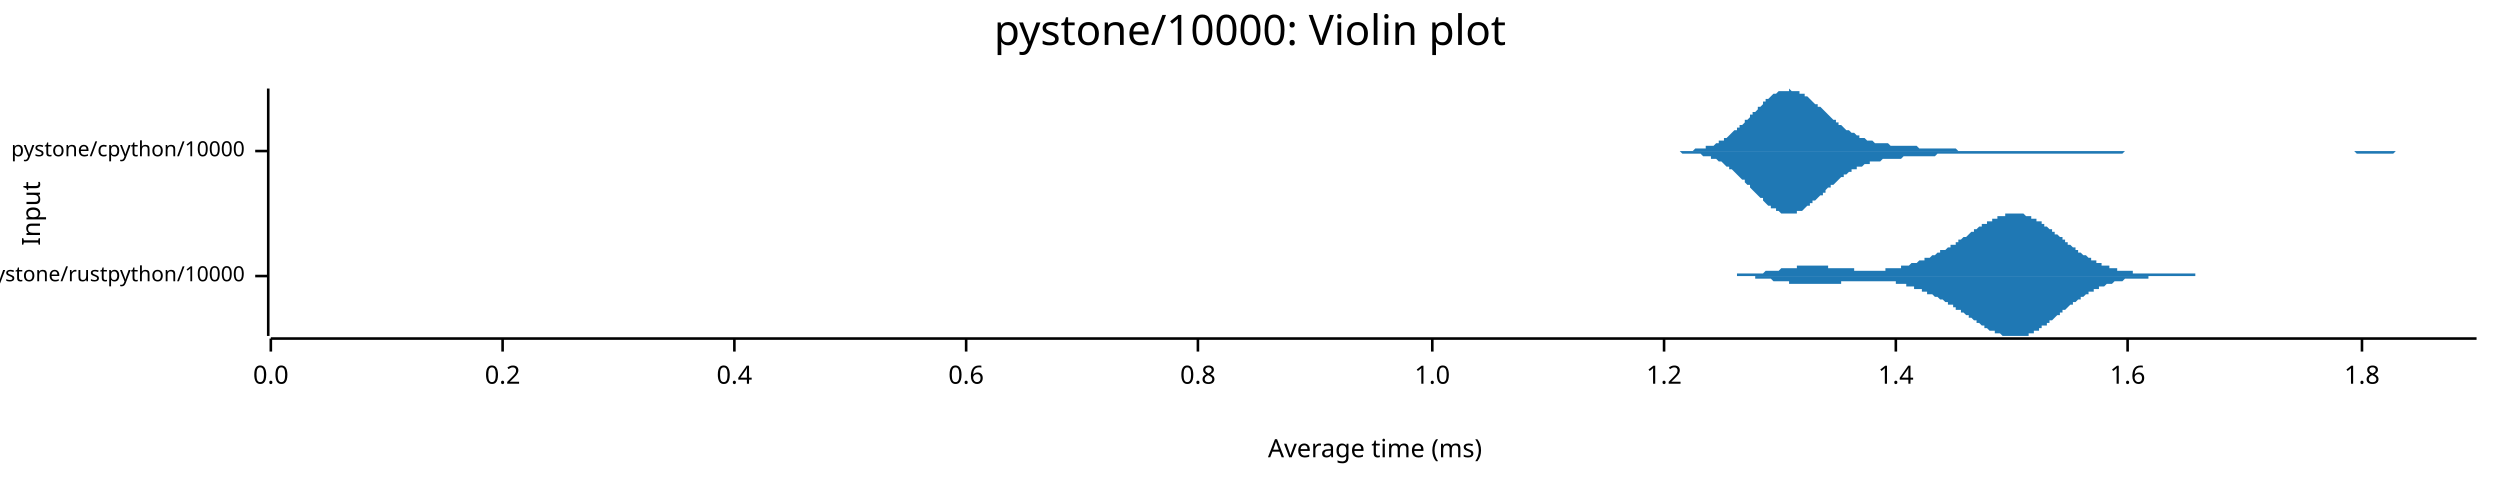
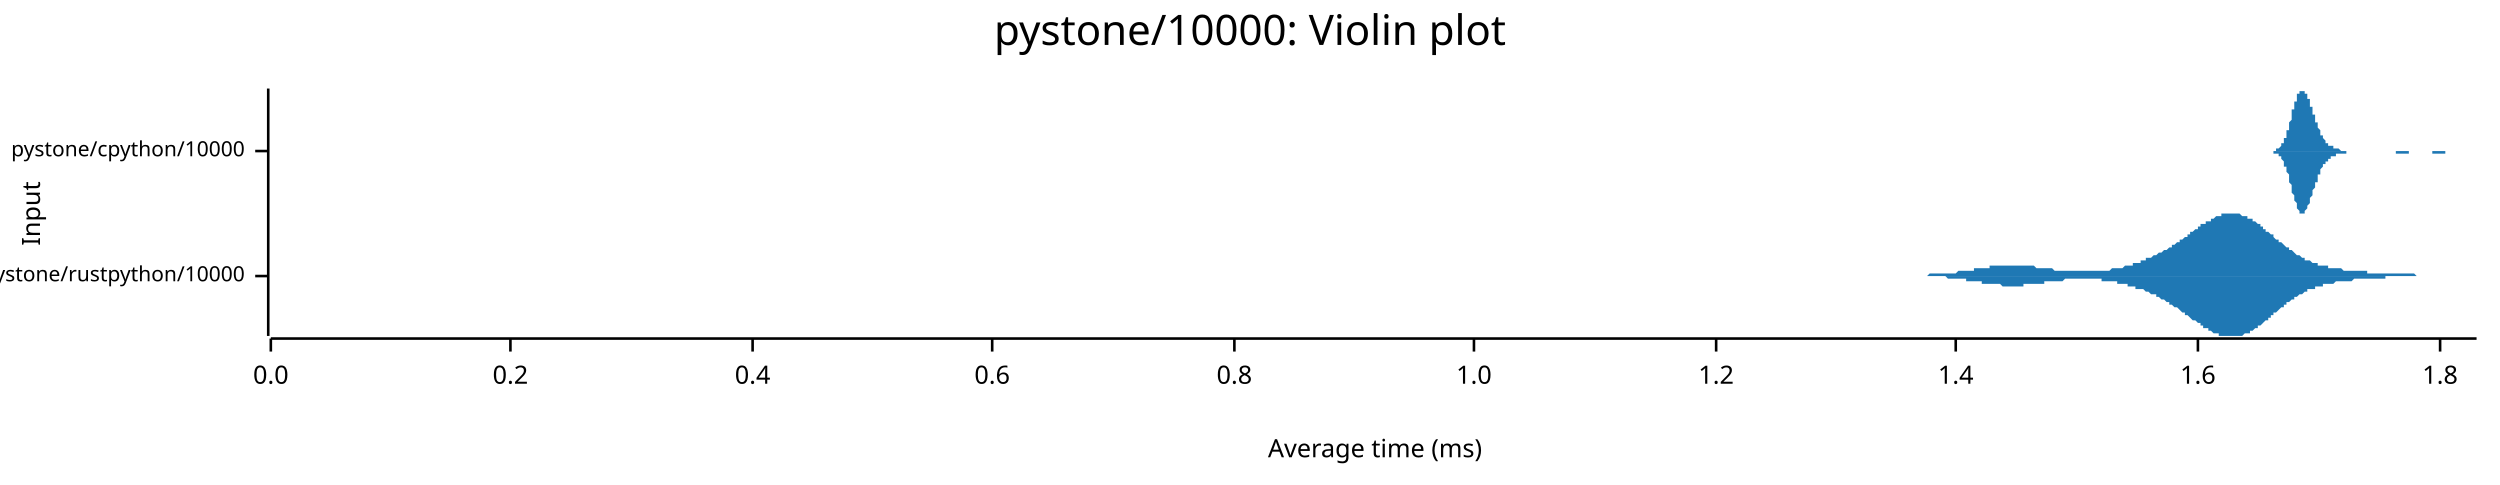
<svg xmlns="http://www.w3.org/2000/svg" width="960" height="186" viewBox="0 0 960 186">
  <text x="480" y="5" dy="0.76em" text-anchor="middle" font-family="sans-serif" font-size="16.129" opacity="1" fill="#000000">
pystone/10000: Violin plot
</text>
  <text x="8" y="82" dy="0.76em" text-anchor="middle" font-family="sans-serif" font-size="9.677" opacity="1" fill="#000000" transform="rotate(270, 8, 82)">
Input
</text>
  <text x="528" y="178" dy="-0.5ex" text-anchor="middle" font-family="sans-serif" font-size="9.677" opacity="1" fill="#000000">
Average time (ms)
</text>
  <polyline fill="none" opacity="1" stroke="#000000" stroke-width="1" points="103,34 103,129 " />
  <text x="94" y="106" dy="0.5ex" text-anchor="end" font-family="sans-serif" font-size="8.065" opacity="1" fill="#000000">
pystone/rustpython/10000
</text>
  <polyline fill="none" opacity="1" stroke="#000000" stroke-width="1" points="98,106 103,106 " />
  <text x="94" y="58" dy="0.5ex" text-anchor="end" font-family="sans-serif" font-size="8.065" opacity="1" fill="#000000">
pystone/cpython/10000
</text>
  <polyline fill="none" opacity="1" stroke="#000000" stroke-width="1" points="98,58 103,58 " />
  <polyline fill="none" opacity="1" stroke="#000000" stroke-width="1" points="104,130 951,130 " />
  <text x="104" y="140" dy="0.76em" text-anchor="middle" font-family="sans-serif" font-size="9.677" opacity="1" fill="#000000">
0.0
</text>
  <polyline fill="none" opacity="1" stroke="#000000" stroke-width="1" points="104,130 104,135 " />
-   <text x="193" y="140" dy="0.76em" text-anchor="middle" font-family="sans-serif" font-size="9.677" opacity="1" fill="#000000">
+   <text x="196" y="140" dy="0.76em" text-anchor="middle" font-family="sans-serif" font-size="9.677" opacity="1" fill="#000000">
0.2
</text>
-   <polyline fill="none" opacity="1" stroke="#000000" stroke-width="1" points="193,130 193,135 " />
-   <text x="282" y="140" dy="0.76em" text-anchor="middle" font-family="sans-serif" font-size="9.677" opacity="1" fill="#000000">
+   <polyline fill="none" opacity="1" stroke="#000000" stroke-width="1" points="196,130 196,135 " />
+   <text x="289" y="140" dy="0.76em" text-anchor="middle" font-family="sans-serif" font-size="9.677" opacity="1" fill="#000000">
0.4
</text>
-   <polyline fill="none" opacity="1" stroke="#000000" stroke-width="1" points="282,130 282,135 " />
-   <text x="371" y="140" dy="0.76em" text-anchor="middle" font-family="sans-serif" font-size="9.677" opacity="1" fill="#000000">
+   <polyline fill="none" opacity="1" stroke="#000000" stroke-width="1" points="289,130 289,135 " />
+   <text x="381" y="140" dy="0.76em" text-anchor="middle" font-family="sans-serif" font-size="9.677" opacity="1" fill="#000000">
0.6
</text>
-   <polyline fill="none" opacity="1" stroke="#000000" stroke-width="1" points="371,130 371,135 " />
-   <text x="460" y="140" dy="0.76em" text-anchor="middle" font-family="sans-serif" font-size="9.677" opacity="1" fill="#000000">
+   <polyline fill="none" opacity="1" stroke="#000000" stroke-width="1" points="381,130 381,135 " />
+   <text x="474" y="140" dy="0.76em" text-anchor="middle" font-family="sans-serif" font-size="9.677" opacity="1" fill="#000000">
0.8
</text>
-   <polyline fill="none" opacity="1" stroke="#000000" stroke-width="1" points="460,130 460,135 " />
-   <text x="550" y="140" dy="0.76em" text-anchor="middle" font-family="sans-serif" font-size="9.677" opacity="1" fill="#000000">
+   <polyline fill="none" opacity="1" stroke="#000000" stroke-width="1" points="474,130 474,135 " />
+   <text x="566" y="140" dy="0.76em" text-anchor="middle" font-family="sans-serif" font-size="9.677" opacity="1" fill="#000000">
1.0
</text>
-   <polyline fill="none" opacity="1" stroke="#000000" stroke-width="1" points="550,130 550,135 " />
-   <text x="639" y="140" dy="0.76em" text-anchor="middle" font-family="sans-serif" font-size="9.677" opacity="1" fill="#000000">
+   <polyline fill="none" opacity="1" stroke="#000000" stroke-width="1" points="566,130 566,135 " />
+   <text x="659" y="140" dy="0.76em" text-anchor="middle" font-family="sans-serif" font-size="9.677" opacity="1" fill="#000000">
1.2
</text>
-   <polyline fill="none" opacity="1" stroke="#000000" stroke-width="1" points="639,130 639,135 " />
-   <text x="728" y="140" dy="0.76em" text-anchor="middle" font-family="sans-serif" font-size="9.677" opacity="1" fill="#000000">
+   <polyline fill="none" opacity="1" stroke="#000000" stroke-width="1" points="659,130 659,135 " />
+   <text x="751" y="140" dy="0.76em" text-anchor="middle" font-family="sans-serif" font-size="9.677" opacity="1" fill="#000000">
1.4
</text>
-   <polyline fill="none" opacity="1" stroke="#000000" stroke-width="1" points="728,130 728,135 " />
-   <text x="817" y="140" dy="0.76em" text-anchor="middle" font-family="sans-serif" font-size="9.677" opacity="1" fill="#000000">
+   <polyline fill="none" opacity="1" stroke="#000000" stroke-width="1" points="751,130 751,135 " />
+   <text x="844" y="140" dy="0.76em" text-anchor="middle" font-family="sans-serif" font-size="9.677" opacity="1" fill="#000000">
1.6
</text>
-   <polyline fill="none" opacity="1" stroke="#000000" stroke-width="1" points="817,130 817,135 " />
-   <text x="907" y="140" dy="0.76em" text-anchor="middle" font-family="sans-serif" font-size="9.677" opacity="1" fill="#000000">
+   <polyline fill="none" opacity="1" stroke="#000000" stroke-width="1" points="844,130 844,135 " />
+   <text x="937" y="140" dy="0.76em" text-anchor="middle" font-family="sans-serif" font-size="9.677" opacity="1" fill="#000000">
1.8
</text>
-   <polyline fill="none" opacity="1" stroke="#000000" stroke-width="1" points="907,130 907,135 " />
-   <polygon opacity="1" fill="#1F78B4" points="656,106 656,106 657,106 657,106 658,106 658,106 658,106 659,106 659,106 660,106 660,106 661,106 661,106 661,106 662,106 662,106 663,106 663,106 663,106 664,106 664,106 665,106 665,106 666,106 666,106 666,106 667,106 667,105 668,105 668,105 669,105 669,105 669,105 670,105 670,105 671,105 671,105 671,105 672,105 672,105 673,105 673,105 674,105 674,105 674,105 675,105 675,105 676,105 676,105 676,105 677,105 677,105 678,104 678,104 679,104 679,104 679,104 680,104 680,104 681,104 681,104 681,104 682,104 682,104 683,104 683,104 684,103 684,103 684,103 685,103 685,103 686,103 686,103 687,103 687,103 687,103 688,103 688,103 689,103 689,103 689,103 690,103 690,102 691,102 691,102 692,102 692,102 692,102 693,102 693,102 694,102 694,102 694,102 695,102 695,102 696,102 696,102 697,102 697,102 697,102 698,102 698,102 699,102 699,102 699,102 700,102 700,102 701,102 701,102 702,102 702,102 702,103 703,103 703,103 704,103 704,103 704,103 705,103 705,103 706,103 706,103 707,103 707,103 707,103 708,103 708,103 709,103 709,103 710,103 710,103 710,103 711,103 711,103 712,103 712,104 712,104 713,104 713,104 714,104 714,104 715,104 715,104 715,104 716,104 716,104 717,104 717,104 717,104 718,104 718,104 719,104 719,104 720,104 720,104 720,104 721,104 721,104 722,104 722,104 722,104 723,104 723,104 724,104 724,103 725,103 725,103 725,103 726,103 726,103 727,103 727,103 728,103 728,103 728,103 729,103 729,103 730,103 730,103 730,102 731,102 731,102 732,102 732,102 733,102 733,102 733,102 734,101 734,101 735,101 735,101 735,101 736,101 736,101 737,100 737,100 738,100 738,100 738,100 739,100 739,99 740,99 740,99 740,99 741,99 741,99 742,98 742,98 743,98 743,98 743,98 744,97 744,97 745,97 745,97 745,96 746,96 746,96 747,96 747,96 748,95 748,95 748,95 749,95 749,94 750,94 750,94 751,94 751,93 751,93 752,93 752,92 753,92 753,92 753,92 754,91 754,91 755,91 755,91 756,90 756,90 756,90 757,89 757,89 758,89 758,89 758,88 759,88 759,88 760,87 760,87 761,87 761,87 761,86 762,86 762,86 763,86 763,85 763,85 764,85 764,85 765,85 765,84 766,84 766,84 766,84 767,84 767,83 768,83 768,83 769,83 769,83 769,83 770,83 770,82 771,82 771,82 771,82 772,82 772,82 773,82 773,82 774,82 774,82 774,82 775,82 775,82 776,82 776,82 776,82 777,82 777,82 778,83 778,83 779,83 779,83 779,83 780,83 780,84 781,84 781,84 781,84 782,84 782,85 783,85 783,85 784,85 784,86 784,86 785,86 785,87 786,87 786,87 787,88 787,88 787,88 788,88 788,89 789,89 789,89 789,90 790,90 790,90 791,91 791,91 792,91 792,92 792,92 793,92 793,93 794,93 794,93 794,94 795,94 795,94 796,95 796,95 797,95 797,96 797,96 798,96 798,97 799,97 799,97 799,97 800,98 800,98 801,98 801,98 802,99 802,99 802,99 803,99 803,100 804,100 804,100 804,100 805,100 805,101 806,101 806,101 807,101 807,101 807,102 808,102 808,102 809,102 809,102 810,102 810,103 810,103 811,103 811,103 812,103 812,103 812,103 813,103 813,104 814,104 814,104 815,104 815,104 815,104 816,104 816,104 817,104 817,104 817,104 818,104 818,104 819,104 819,105 820,105 820,105 820,105 821,105 821,105 822,105 822,105 822,105 823,105 823,105 824,105 824,105 825,105 825,105 825,105 826,105 826,105 827,105 827,105 828,105 828,105 828,105 829,105 829,105 830,105 830,105 830,105 831,105 831,105 832,105 832,105 833,105 833,105 833,105 834,105 834,105 835,105 835,105 835,105 836,105 836,105 837,105 837,105 838,105 838,105 838,105 839,105 839,105 840,105 840,105 840,105 841,105 841,105 842,105 842,105 843,105 843,106 843,106 844,106 844,106 845,106 845,106 845,106 846,106 846,106 847,106 847,106 848,106 848,106 848,106 849,106 849,106 850,106 850,106 851,106 851,106 851,106 852,106 852,106 853,106 853,106 853,106 854,106 854,106 855,106 855,106 856,106 856,106 856,106 857,106 857,106 858,106 858,106 858,106 859,106 859,106 860,106 860,106 861,106 861,106 861,106 862,106 862,106 863,106 863,106 863,106 864,106 864,106 865,106 865,106 656,106 " />
-   <polygon opacity="1" fill="#1F78B4" points="656,106 656,106 657,106 657,106 658,106 658,106 658,106 659,106 659,106 660,106 660,106 661,106 661,106 661,106 662,106 662,106 663,106 663,106 663,106 664,106 664,106 665,106 665,106 666,106 666,106 666,106 667,106 667,106 668,106 668,106 669,106 669,106 669,106 670,106 670,106 671,106 671,106 671,106 672,106 672,106 673,106 673,106 674,106 674,107 674,107 675,107 675,107 676,107 676,107 676,107 677,107 677,107 678,107 678,107 679,107 679,107 679,107 680,107 680,107 681,108 681,108 681,108 682,108 682,108 683,108 683,108 684,108 684,108 684,108 685,108 685,108 686,108 686,108 687,108 687,109 687,109 688,109 688,109 689,109 689,109 689,109 690,109 690,109 691,109 691,109 692,109 692,109 692,109 693,109 693,109 694,109 694,109 694,109 695,109 695,109 696,109 696,109 697,109 697,109 697,109 698,109 698,109 699,109 699,109 699,109 700,109 700,109 701,109 701,109 702,109 702,109 702,109 703,109 703,109 704,109 704,109 704,109 705,109 705,109 706,109 706,109 707,109 707,108 707,108 708,108 708,108 709,108 709,108 710,108 710,108 710,108 711,108 711,108 712,108 712,108 712,108 713,108 713,108 714,108 714,108 715,108 715,108 715,108 716,108 716,108 717,108 717,108 717,108 718,108 718,108 719,108 719,108 720,108 720,108 720,108 721,108 721,108 722,108 722,108 722,108 723,108 723,108 724,108 724,108 725,108 725,108 725,108 726,108 726,108 727,108 727,108 728,108 728,109 728,109 729,109 729,109 730,109 730,109 730,109 731,109 731,109 732,109 732,110 733,110 733,110 733,110 734,110 734,110 735,110 735,110 735,111 736,111 736,111 737,111 737,111 738,111 738,111 738,112 739,112 739,112 740,112 740,112 740,113 741,113 741,113 742,113 742,113 743,114 743,114 743,114 744,114 744,114 745,115 745,115 745,115 746,115 746,115 747,116 747,116 748,116 748,116 748,117 749,117 749,117 750,117 750,118 751,118 751,118 751,119 752,119 752,119 753,119 753,120 753,120 754,120 754,120 755,121 755,121 756,121 756,122 756,122 757,122 757,122 758,123 758,123 758,123 759,123 759,124 760,124 760,124 761,125 761,125 761,125 762,125 762,126 763,126 763,126 763,126 764,127 764,127 765,127 765,127 766,127 766,128 766,128 767,128 767,128 768,128 768,128 769,129 769,129 769,129 770,129 770,129 771,129 771,129 771,129 772,129 772,129 773,129 773,129 774,129 774,129 774,129 775,129 775,129 776,129 776,129 776,129 777,129 777,129 778,129 778,129 779,129 779,128 779,128 780,128 780,128 781,128 781,128 781,127 782,127 782,127 783,127 783,126 784,126 784,126 784,125 785,125 785,125 786,125 786,124 787,124 787,124 787,123 788,123 788,123 789,122 789,122 789,122 790,121 790,121 791,121 791,120 792,120 792,120 792,119 793,119 793,119 794,118 794,118 794,118 795,117 795,117 796,117 796,116 797,116 797,116 797,116 798,115 798,115 799,115 799,114 799,114 800,114 800,114 801,113 801,113 802,113 802,113 802,112 803,112 803,112 804,112 804,111 804,111 805,111 805,111 806,111 806,110 807,110 807,110 807,110 808,110 808,110 809,109 809,109 810,109 810,109 810,109 811,109 811,109 812,108 812,108 812,108 813,108 813,108 814,108 814,108 815,108 815,108 815,108 816,107 816,107 817,107 817,107 817,107 818,107 818,107 819,107 819,107 820,107 820,107 820,107 821,107 821,107 822,107 822,107 822,107 823,107 823,107 824,107 824,107 825,107 825,107 825,106 826,106 826,106 827,106 827,106 828,106 828,106 828,106 829,106 829,106 830,106 830,106 830,106 831,106 831,106 832,106 832,106 833,106 833,106 833,106 834,106 834,106 835,106 835,106 835,106 836,106 836,106 837,106 837,106 838,106 838,106 838,106 839,106 839,106 840,106 840,106 840,106 841,106 841,106 842,106 842,106 843,106 843,106 843,106 844,106 844,106 845,106 845,106 845,106 846,106 846,106 847,106 847,106 848,106 848,106 848,106 849,106 849,106 850,106 850,106 851,106 851,106 851,106 852,106 852,106 853,106 853,106 853,106 854,106 854,106 855,106 855,106 856,106 856,106 856,106 857,106 857,106 858,106 858,106 858,106 859,106 859,106 860,106 860,106 861,106 861,106 861,106 862,106 862,106 863,106 863,106 863,106 864,106 864,106 865,106 865,106 656,106 " />
-   <polygon opacity="1" fill="#1F78B4" points="641,58 641,58 642,58 642,58 643,58 644,58 644,58 645,58 646,58 646,58 647,58 647,58 648,58 649,58 649,58 650,58 650,58 651,57 652,57 652,57 653,57 654,57 654,57 655,57 655,56 656,56 657,56 657,56 658,56 659,55 659,55 660,55 660,54 661,54 662,54 662,53 663,53 664,52 664,52 665,51 665,51 666,50 667,50 667,49 668,49 668,48 669,48 670,47 670,46 671,46 672,45 672,44 673,44 673,43 674,43 675,42 675,41 676,41 677,40 677,39 678,39 678,38 679,38 680,37 680,37 681,36 682,36 682,36 683,35 683,35 684,35 685,35 685,35 686,35 687,35 687,34 688,35 688,35 689,35 690,35 690,35 691,35 691,36 692,36 693,36 693,37 694,37 695,38 695,38 696,39 696,39 697,40 698,40 698,41 699,41 700,42 700,42 701,43 701,43 702,44 703,45 703,45 704,46 705,46 705,47 706,47 706,48 707,48 708,49 708,49 709,50 709,50 710,50 711,51 711,51 712,51 713,52 713,52 714,52 714,53 715,53 716,53 716,53 717,54 718,54 718,54 719,54 719,54 720,55 721,55 721,55 722,55 723,55 723,55 724,55 724,55 725,55 726,56 726,56 727,56 728,56 728,56 729,56 729,56 730,56 731,56 731,56 732,56 732,56 733,56 734,56 734,56 735,56 736,56 736,56 737,57 737,57 738,57 739,57 739,57 740,57 741,57 741,57 742,57 742,57 743,57 744,57 744,57 745,57 746,57 746,57 747,57 747,57 748,57 749,57 749,57 750,57 750,57 751,57 752,58 752,58 753,58 754,58 754,58 755,58 755,58 756,58 757,58 757,58 758,58 759,58 759,58 760,58 760,58 761,58 762,58 762,58 763,58 764,58 764,58 765,58 765,58 766,58 767,58 767,58 768,58 769,58 769,58 770,58 770,58 771,58 772,58 772,58 773,58 773,58 774,58 775,58 775,58 776,58 777,58 777,58 778,58 778,58 779,58 780,58 780,58 781,58 782,58 782,58 783,58 783,58 784,58 785,58 785,58 786,58 787,58 787,58 788,58 788,58 789,58 790,58 790,58 791,58 791,58 792,58 793,58 793,58 794,58 795,58 795,58 796,58 796,58 797,58 798,58 798,58 799,58 800,58 800,58 801,58 801,58 802,58 803,58 803,58 804,58 805,58 805,58 806,58 806,58 807,58 808,58 808,58 809,58 809,58 810,58 811,58 811,58 812,58 813,58 813,58 814,58 814,58 815,58 816,58 816,58 817,58 818,58 818,58 819,58 819,58 820,58 821,58 821,58 822,58 823,58 823,58 824,58 824,58 825,58 826,58 826,58 827,58 828,58 828,58 829,58 829,58 830,58 831,58 831,58 832,58 832,58 833,58 834,58 834,58 835,58 836,58 836,58 837,58 837,58 838,58 839,58 839,58 840,58 841,58 841,58 842,58 842,58 843,58 844,58 844,58 845,58 846,58 846,58 847,58 847,58 848,58 849,58 849,58 850,58 850,58 851,58 852,58 852,58 853,58 854,58 854,58 855,58 855,58 856,58 857,58 857,58 858,58 859,58 859,58 860,58 860,58 861,58 862,58 862,58 863,58 864,58 864,58 865,58 865,58 866,58 867,58 867,58 868,58 869,58 869,58 870,58 870,58 871,58 872,58 872,58 873,58 873,58 874,58 875,58 875,58 876,58 877,58 877,58 878,58 878,58 879,58 880,58 880,58 881,58 882,58 882,58 883,58 883,58 884,58 885,58 885,58 886,58 887,58 887,58 888,58 888,58 889,58 890,58 890,58 891,58 891,58 892,58 893,58 893,58 894,58 895,58 895,58 896,58 896,58 897,58 898,58 898,58 899,58 900,58 900,58 901,58 901,58 902,58 903,58 903,58 904,58 905,58 905,58 906,58 906,58 907,58 908,58 908,58 909,58 910,58 910,58 911,58 911,58 912,58 913,58 913,58 914,58 914,58 915,58 916,58 916,58 917,58 918,58 918,58 919,58 919,58 920,58 921,58 921,58 922,58 923,58 923,58 924,58 924,58 925,58 926,58 926,58 927,58 928,58 928,58 929,58 929,58 930,58 931,58 931,58 932,58 932,58 933,58 934,58 934,58 935,58 936,58 936,58 937,58 937,58 938,58 939,58 939,58 940,58 941,58 941,58 942,58 942,58 943,58 944,58 944,58 945,58 946,58 946,58 947,58 947,58 948,58 949,58 949,58 950,58 951,58 951,58 641,58 " />
-   <polygon opacity="1" fill="#1F78B4" points="641,58 641,58 642,58 642,58 643,58 644,58 644,58 645,58 646,59 646,59 647,59 647,59 648,59 649,59 649,59 650,59 650,59 651,59 652,59 652,59 653,59 654,60 654,60 655,60 655,60 656,60 657,60 657,61 658,61 659,61 659,61 660,62 660,62 661,62 662,63 662,63 663,64 664,64 664,65 665,65 665,65 666,66 667,67 667,67 668,68 668,68 669,69 670,69 670,70 671,71 672,71 672,72 673,73 673,73 674,74 675,75 675,75 676,76 677,76 677,77 678,78 678,78 679,79 680,79 680,80 681,80 682,80 682,81 683,81 683,81 684,82 685,82 685,82 686,82 687,82 687,82 688,82 688,82 689,82 690,82 690,81 691,81 691,81 692,81 693,80 693,80 694,79 695,79 695,78 696,78 696,77 697,77 698,76 698,76 699,75 700,75 700,74 701,74 701,73 702,72 703,72 703,71 704,71 705,70 705,70 706,69 706,69 707,68 708,68 708,67 709,67 709,67 710,66 711,66 711,65 712,65 713,65 713,64 714,64 714,64 715,64 716,63 716,63 717,63 718,63 718,62 719,62 719,62 720,62 721,62 721,62 722,62 723,61 723,61 724,61 724,61 725,61 726,61 726,61 727,61 728,61 728,61 729,61 729,61 730,61 731,60 731,60 732,60 732,60 733,60 734,60 734,60 735,60 736,60 736,60 737,60 737,60 738,60 739,60 739,60 740,60 741,60 741,60 742,60 742,60 743,60 744,59 744,59 745,59 746,59 746,59 747,59 747,59 748,59 749,59 749,59 750,59 750,59 751,59 752,59 752,59 753,59 754,59 754,59 755,59 755,59 756,59 757,59 757,59 758,59 759,59 759,59 760,59 760,59 761,59 762,59 762,59 763,59 764,59 764,59 765,59 765,59 766,59 767,59 767,59 768,59 769,59 769,59 770,59 770,59 771,59 772,59 772,59 773,59 773,59 774,59 775,59 775,59 776,59 777,59 777,59 778,59 778,59 779,59 780,59 780,59 781,59 782,59 782,59 783,59 783,59 784,59 785,59 785,59 786,59 787,59 787,59 788,59 788,59 789,59 790,59 790,59 791,59 791,59 792,59 793,59 793,59 794,59 795,59 795,59 796,59 796,59 797,59 798,59 798,59 799,59 800,59 800,59 801,59 801,59 802,59 803,59 803,59 804,59 805,59 805,59 806,59 806,59 807,59 808,59 808,59 809,59 809,59 810,59 811,59 811,59 812,59 813,59 813,59 814,59 814,59 815,59 816,58 816,58 817,58 818,58 818,58 819,58 819,58 820,58 821,58 821,58 822,58 823,58 823,58 824,58 824,58 825,58 826,58 826,58 827,58 828,58 828,58 829,58 829,58 830,58 831,58 831,58 832,58 832,58 833,58 834,58 834,58 835,58 836,58 836,58 837,58 837,58 838,58 839,58 839,58 840,58 841,58 841,58 842,58 842,58 843,58 844,58 844,58 845,58 846,58 846,58 847,58 847,58 848,58 849,58 849,58 850,58 850,58 851,58 852,58 852,58 853,58 854,58 854,58 855,58 855,58 856,58 857,58 857,58 858,58 859,58 859,58 860,58 860,58 861,58 862,58 862,58 863,58 864,58 864,58 865,58 865,58 866,58 867,58 867,58 868,58 869,58 869,58 870,58 870,58 871,58 872,58 872,58 873,58 873,58 874,58 875,58 875,58 876,58 877,58 877,58 878,58 878,58 879,58 880,58 880,58 881,58 882,58 882,58 883,58 883,58 884,58 885,58 885,58 886,58 887,58 887,58 888,58 888,58 889,58 890,58 890,58 891,58 891,58 892,58 893,58 893,58 894,58 895,58 895,58 896,58 896,58 897,58 898,58 898,58 899,58 900,58 900,58 901,58 901,58 902,58 903,58 903,58 904,58 905,59 905,59 906,59 906,59 907,59 908,59 908,59 909,59 910,59 910,59 911,59 911,59 912,59 913,59 913,59 914,59 914,59 915,59 916,59 916,59 917,59 918,59 918,59 919,59 919,59 920,58 921,58 921,58 922,58 923,58 923,58 924,58 924,58 925,58 926,58 926,58 927,58 928,58 928,58 929,58 929,58 930,58 931,58 931,58 932,58 932,58 933,58 934,58 934,58 935,58 936,58 936,58 937,58 937,58 938,58 939,58 939,58 940,58 941,58 941,58 942,58 942,58 943,58 944,58 944,58 945,58 946,58 946,58 947,58 947,58 948,58 949,58 949,58 950,58 951,58 951,58 641,58 " />
+   <polyline fill="none" opacity="1" stroke="#000000" stroke-width="1" points="937,130 937,135 " />
+   <polygon opacity="1" fill="#1F78B4" points="728,106 729,106 729,106 730,106 730,106 731,106 731,106 731,106 732,106 732,106 733,106 733,106 734,106 734,106 735,106 735,106 735,106 736,106 736,106 737,106 737,106 738,106 738,106 739,106 739,106 739,106 740,106 740,106 741,105 741,105 742,105 742,105 743,105 743,105 743,105 744,105 744,105 745,105 745,105 746,105 746,105 747,105 747,105 747,105 748,105 748,105 749,105 749,105 750,105 750,105 751,105 751,105 751,105 752,104 752,104 753,104 753,104 754,104 754,104 755,104 755,104 755,104 756,104 756,104 757,104 757,104 758,104 758,103 759,103 759,103 759,103 760,103 760,103 761,103 761,103 762,103 762,103 763,103 763,103 763,103 764,103 764,102 765,102 765,102 766,102 766,102 767,102 767,102 767,102 768,102 768,102 769,102 769,102 770,102 770,102 771,102 771,102 771,102 772,102 772,102 773,102 773,102 774,102 774,102 775,102 775,102 776,102 776,102 776,102 777,102 777,102 778,102 778,102 779,102 779,102 780,102 780,102 780,102 781,102 781,102 782,103 782,103 783,103 783,103 784,103 784,103 784,103 785,103 785,103 786,103 786,103 787,103 787,103 788,103 788,103 788,103 789,104 789,104 790,104 790,104 791,104 791,104 792,104 792,104 792,104 793,104 793,104 794,104 794,104 795,104 795,104 796,104 796,104 796,104 797,104 797,104 798,104 798,104 799,104 799,104 800,104 800,104 800,104 801,104 801,104 802,104 802,104 803,104 803,104 804,104 804,104 804,104 805,104 805,104 806,104 806,104 807,104 807,104 808,104 808,104 808,104 809,104 809,104 810,104 810,104 811,103 811,103 812,103 812,103 812,103 813,103 813,103 814,103 814,103 815,103 815,103 816,102 816,102 816,102 817,102 817,102 818,102 818,102 819,102 819,101 820,101 820,101 820,101 821,101 821,101 822,101 822,100 823,100 823,100 824,100 824,100 824,99 825,99 825,99 826,99 826,99 827,98 827,98 828,98 828,98 828,98 829,97 829,97 830,97 830,97 831,96 831,96 832,96 832,96 833,95 833,95 833,95 834,95 834,94 835,94 835,94 836,93 836,93 837,93 837,92 837,92 838,92 838,92 839,91 839,91 840,91 840,90 841,90 841,90 841,89 842,89 842,89 843,88 843,88 844,88 844,87 845,87 845,87 845,86 846,86 846,86 847,86 847,85 848,85 848,85 849,85 849,84 849,84 850,84 850,84 851,83 851,83 852,83 852,83 853,83 853,83 853,82 854,82 854,82 855,82 855,82 856,82 856,82 857,82 857,82 857,82 858,82 858,82 859,82 859,82 860,82 860,82 861,83 861,83 861,83 862,83 862,83 863,83 863,84 864,84 864,84 865,84 865,85 865,85 866,85 866,85 867,86 867,86 868,86 868,87 869,87 869,87 869,88 870,88 870,89 871,89 871,89 872,90 872,90 873,90 873,91 873,91 874,92 874,92 875,92 875,93 876,93 876,93 877,94 877,94 877,94 878,95 878,95 879,95 879,96 880,96 880,96 881,97 881,97 881,97 882,98 882,98 883,98 883,98 884,99 884,99 885,99 885,99 885,100 886,100 886,100 887,100 887,100 888,101 888,101 889,101 889,101 889,101 890,101 890,102 891,102 891,102 892,102 892,102 893,102 893,102 894,102 894,103 894,103 895,103 895,103 896,103 896,103 897,103 897,103 898,103 898,103 898,103 899,103 899,103 900,104 900,104 901,104 901,104 902,104 902,104 902,104 903,104 903,104 904,104 904,104 905,104 905,104 906,104 906,104 906,104 907,104 907,104 908,104 908,104 909,104 909,105 910,105 910,105 910,105 911,105 911,105 912,105 912,105 913,105 913,105 914,105 914,105 914,105 915,105 915,105 916,105 916,105 917,105 917,105 918,105 918,105 918,105 919,105 919,105 920,105 920,105 921,105 921,105 922,105 922,105 922,105 923,105 923,105 924,105 924,105 925,105 925,105 926,105 926,105 926,105 927,105 927,105 928,106 928,106 929,106 929,106 930,106 930,106 930,106 931,106 931,106 932,106 932,106 933,106 933,106 934,106 934,106 934,106 935,106 935,106 936,106 936,106 937,106 937,106 938,106 938,106 938,106 939,106 939,106 940,106 940,106 941,106 941,106 942,106 942,106 942,106 943,106 943,106 944,106 944,106 945,106 945,106 946,106 946,106 946,106 947,106 947,106 948,106 948,106 949,106 949,106 950,106 950,106 951,106 951,106 728,106 " />
+   <polygon opacity="1" fill="#1F78B4" points="728,106 729,106 729,106 730,106 730,106 731,106 731,106 731,106 732,106 732,106 733,106 733,106 734,106 734,106 735,106 735,106 735,106 736,106 736,106 737,106 737,106 738,106 738,106 739,106 739,106 739,106 740,106 740,106 741,106 741,106 742,106 742,106 743,106 743,106 743,106 744,106 744,106 745,106 745,106 746,106 746,106 747,106 747,106 747,106 748,107 748,107 749,107 749,107 750,107 750,107 751,107 751,107 751,107 752,107 752,107 753,107 753,107 754,107 754,107 755,107 755,107 755,108 756,108 756,108 757,108 757,108 758,108 758,108 759,108 759,108 759,108 760,108 760,108 761,108 761,109 762,109 762,109 763,109 763,109 763,109 764,109 764,109 765,109 765,109 766,109 766,109 767,109 767,109 767,109 768,109 768,109 769,110 769,110 770,110 770,110 771,110 771,110 771,110 772,110 772,110 773,110 773,110 774,110 774,110 775,110 775,110 776,110 776,110 776,110 777,110 777,109 778,109 778,109 779,109 779,109 780,109 780,109 780,109 781,109 781,109 782,109 782,109 783,109 783,109 784,109 784,109 784,109 785,109 785,108 786,108 786,108 787,108 787,108 788,108 788,108 788,108 789,108 789,108 790,108 790,108 791,108 791,108 792,108 792,108 792,108 793,107 793,107 794,107 794,107 795,107 795,107 796,107 796,107 796,107 797,107 797,107 798,107 798,107 799,107 799,107 800,107 800,107 800,107 801,107 801,107 802,107 802,107 803,107 803,107 804,107 804,107 804,107 805,107 805,107 806,107 806,107 807,107 807,108 808,108 808,108 808,108 809,108 809,108 810,108 810,108 811,108 811,108 812,108 812,108 812,108 813,108 813,109 814,109 814,109 815,109 815,109 816,109 816,109 816,109 817,109 817,110 818,110 818,110 819,110 819,110 820,110 820,110 820,111 821,111 821,111 822,111 822,111 823,111 823,111 824,112 824,112 824,112 825,112 825,112 826,113 826,113 827,113 827,113 828,113 828,114 828,114 829,114 829,114 830,115 830,115 831,115 831,115 832,116 832,116 833,116 833,116 833,117 834,117 834,117 835,118 835,118 836,118 836,118 837,119 837,119 837,119 838,120 838,120 839,120 839,121 840,121 840,121 841,122 841,122 841,122 842,123 842,123 843,123 843,123 844,124 844,124 845,124 845,125 845,125 846,125 846,126 847,126 847,126 848,126 848,127 849,127 849,127 849,127 850,128 850,128 851,128 851,128 852,128 852,129 853,129 853,129 853,129 854,129 854,129 855,129 855,129 856,129 856,129 857,129 857,129 857,129 858,129 858,129 859,129 859,129 860,129 860,129 861,129 861,129 861,129 862,128 862,128 863,128 863,128 864,128 864,127 865,127 865,127 865,127 866,126 866,126 867,126 867,125 868,125 868,125 869,124 869,124 869,124 870,123 870,123 871,123 871,122 872,122 872,121 873,121 873,121 873,120 874,120 874,120 875,119 875,119 876,118 876,118 877,118 877,117 877,117 878,117 878,116 879,116 879,116 880,115 880,115 881,115 881,114 881,114 882,114 882,114 883,113 883,113 884,113 884,113 885,112 885,112 885,112 886,112 886,111 887,111 887,111 888,111 888,111 889,111 889,110 889,110 890,110 890,110 891,110 891,110 892,110 892,109 893,109 893,109 894,109 894,109 894,109 895,109 895,109 896,109 896,109 897,108 897,108 898,108 898,108 898,108 899,108 899,108 900,108 900,108 901,108 901,108 902,108 902,108 902,108 903,108 903,108 904,107 904,107 905,107 905,107 906,107 906,107 906,107 907,107 907,107 908,107 908,107 909,107 909,107 910,107 910,107 910,107 911,107 911,107 912,107 912,107 913,107 913,107 914,107 914,107 914,107 915,107 915,107 916,107 916,106 917,106 917,106 918,106 918,106 918,106 919,106 919,106 920,106 920,106 921,106 921,106 922,106 922,106 922,106 923,106 923,106 924,106 924,106 925,106 925,106 926,106 926,106 926,106 927,106 927,106 928,106 928,106 929,106 929,106 930,106 930,106 930,106 931,106 931,106 932,106 932,106 933,106 933,106 934,106 934,106 934,106 935,106 935,106 936,106 936,106 937,106 937,106 938,106 938,106 938,106 939,106 939,106 940,106 940,106 941,106 941,106 942,106 942,106 942,106 943,106 943,106 944,106 944,106 945,106 945,106 946,106 946,106 946,106 947,106 947,106 948,106 948,106 949,106 949,106 950,106 950,106 951,106 951,106 728,106 " />
+   <polygon opacity="1" fill="#1F78B4" points="871,58 871,58 871,58 871,58 871,58 871,58 871,58 872,58 872,58 872,58 872,58 872,58 872,58 872,58 873,58 873,58 873,58 873,58 873,58 873,58 874,58 874,58 874,58 874,58 874,58 874,58 874,57 875,57 875,57 875,57 875,57 875,57 875,57 875,57 876,56 876,56 876,56 876,56 876,55 876,55 877,55 877,55 877,54 877,54 877,54 877,53 877,53 878,53 878,52 878,52 878,51 878,51 878,50 879,50 879,49 879,49 879,48 879,48 879,47 879,47 880,46 880,45 880,45 880,44 880,44 880,43 880,42 881,42 881,41 881,41 881,40 881,40 881,39 882,39 882,38 882,38 882,37 882,37 882,37 882,36 883,36 883,36 883,35 883,35 883,35 883,35 883,35 884,35 884,35 884,35 884,34 884,35 884,35 885,35 885,35 885,35 885,35 885,35 885,36 885,36 886,36 886,36 886,37 886,37 886,37 886,38 887,38 887,39 887,39 887,39 887,40 887,40 887,41 888,41 888,42 888,42 888,43 888,43 888,43 888,44 889,44 889,45 889,45 889,46 889,46 889,47 890,47 890,47 890,48 890,48 890,49 890,49 890,49 891,50 891,50 891,50 891,51 891,51 891,51 891,52 892,52 892,52 892,53 892,53 892,53 892,53 893,54 893,54 893,54 893,54 893,54 893,55 893,55 894,55 894,55 894,55 894,55 894,55 894,56 895,56 895,56 895,56 895,56 895,56 895,56 895,56 896,56 896,56 896,57 896,57 896,57 896,57 896,57 897,57 897,57 897,57 897,57 897,57 897,57 898,57 898,57 898,57 898,57 898,57 898,57 898,57 899,58 899,58 899,58 899,58 899,58 899,58 899,58 900,58 900,58 900,58 900,58 900,58 900,58 901,58 901,58 901,58 901,58 901,58 901,58 901,58 902,58 902,58 902,58 902,58 902,58 902,58 903,58 903,58 903,58 903,58 903,58 903,58 903,58 904,58 904,58 904,58 904,58 904,58 904,58 904,58 905,58 905,58 905,58 905,58 905,58 905,58 906,58 906,58 906,58 906,58 906,58 906,58 906,58 907,58 907,58 907,58 907,58 907,58 907,58 907,58 908,58 908,58 908,58 908,58 908,58 908,58 909,58 909,58 909,58 909,58 909,58 909,58 909,58 910,58 910,58 910,58 910,58 910,58 910,58 911,58 911,58 911,58 911,58 911,58 911,58 911,58 912,58 912,58 912,58 912,58 912,58 912,58 912,58 913,58 913,58 913,58 913,58 913,58 913,58 914,58 914,58 914,58 914,58 914,58 914,58 914,58 915,58 915,58 915,58 915,58 915,58 915,58 916,58 916,58 916,58 916,58 916,58 916,58 916,58 917,58 917,58 917,58 917,58 917,58 917,58 917,58 918,58 918,58 918,58 918,58 918,58 918,58 919,58 919,58 919,58 919,58 919,58 919,58 919,58 920,58 920,58 920,58 920,58 920,58 920,58 920,58 921,58 921,58 921,58 921,58 921,58 921,58 922,58 922,58 922,58 922,58 922,58 922,58 922,58 923,58 923,58 923,58 923,58 923,58 923,58 924,58 924,58 924,58 924,58 924,58 924,58 924,58 925,58 925,58 925,58 925,58 925,58 925,58 925,58 926,58 926,58 926,58 926,58 926,58 926,58 927,58 927,58 927,58 927,58 927,58 927,58 927,58 928,58 928,58 928,58 928,58 928,58 928,58 928,58 929,58 929,58 929,58 929,58 929,58 929,58 930,58 930,58 930,58 930,58 930,58 930,58 930,58 931,58 931,58 931,58 931,58 931,58 931,58 932,58 932,58 932,58 932,58 932,58 932,58 932,58 933,58 933,58 933,58 933,58 933,58 933,58 933,58 934,58 934,58 934,58 934,58 934,58 934,58 935,58 935,58 935,58 935,58 935,58 935,58 935,58 936,58 936,58 936,58 936,58 936,58 936,58 936,58 937,58 937,58 937,58 937,58 937,58 937,58 938,58 938,58 938,58 938,58 938,58 938,58 938,58 939,58 939,58 939,58 939,58 939,58 939,58 940,58 940,58 940,58 940,58 940,58 940,58 940,58 941,58 941,58 941,58 941,58 941,58 941,58 941,58 942,58 942,58 942,58 942,58 942,58 942,58 943,58 943,58 943,58 943,58 943,58 943,58 943,58 944,58 944,58 944,58 944,58 944,58 944,58 944,58 945,58 945,58 945,58 945,58 945,58 945,58 946,58 946,58 946,58 946,58 871,58 " />
+   <polygon opacity="1" fill="#1F78B4" points="871,58 871,58 871,58 871,58 871,58 871,58 871,58 872,58 872,58 872,58 872,58 872,58 872,58 872,58 873,58 873,58 873,58 873,59 873,59 873,59 874,59 874,59 874,59 874,59 874,59 874,59 874,59 875,59 875,59 875,59 875,60 875,60 875,60 875,60 876,60 876,60 876,61 876,61 876,61 876,61 877,62 877,62 877,62 877,62 877,63 877,63 877,64 878,64 878,64 878,65 878,65 878,66 878,66 879,67 879,67 879,68 879,68 879,69 879,69 879,70 880,71 880,71 880,72 880,72 880,73 880,73 880,74 881,75 881,75 881,76 881,76 881,77 881,77 882,78 882,78 882,79 882,79 882,79 882,80 882,80 883,81 883,81 883,81 883,81 883,81 883,82 883,82 884,82 884,82 884,82 884,82 884,82 884,82 885,82 885,82 885,82 885,81 885,81 885,81 885,81 886,80 886,80 886,80 886,79 886,79 886,79 887,78 887,78 887,78 887,77 887,77 887,76 887,76 888,75 888,75 888,74 888,74 888,74 888,73 888,73 889,72 889,72 889,71 889,71 889,70 889,70 890,70 890,69 890,69 890,68 890,68 890,67 890,67 891,67 891,66 891,66 891,66 891,65 891,65 891,65 892,64 892,64 892,64 892,64 892,63 892,63 893,63 893,63 893,63 893,62 893,62 893,62 893,62 894,62 894,61 894,61 894,61 894,61 894,61 895,61 895,61 895,61 895,60 895,60 895,60 895,60 896,60 896,60 896,60 896,60 896,60 896,60 896,60 897,60 897,60 897,59 897,59 897,59 897,59 898,59 898,59 898,59 898,59 898,59 898,59 898,59 899,59 899,59 899,59 899,59 899,59 899,59 899,59 900,59 900,59 900,59 900,59 900,59 900,59 901,59 901,59 901,59 901,58 901,58 901,58 901,58 902,58 902,58 902,58 902,58 902,58 902,58 903,58 903,58 903,58 903,58 903,58 903,58 903,58 904,58 904,58 904,58 904,58 904,58 904,58 904,58 905,58 905,58 905,58 905,58 905,58 905,58 906,58 906,58 906,58 906,58 906,58 906,58 906,58 907,58 907,58 907,58 907,58 907,58 907,58 907,58 908,58 908,58 908,58 908,58 908,58 908,58 909,58 909,58 909,58 909,58 909,58 909,58 909,58 910,58 910,58 910,58 910,58 910,58 910,58 911,58 911,58 911,58 911,58 911,58 911,58 911,58 912,58 912,58 912,58 912,58 912,58 912,58 912,58 913,58 913,58 913,58 913,58 913,58 913,58 914,58 914,58 914,58 914,58 914,58 914,58 914,58 915,58 915,58 915,58 915,58 915,58 915,58 916,58 916,58 916,58 916,58 916,58 916,58 916,58 917,58 917,58 917,58 917,58 917,58 917,58 917,58 918,58 918,58 918,58 918,58 918,58 918,58 919,58 919,58 919,58 919,58 919,58 919,58 919,58 920,58 920,58 920,58 920,58 920,58 920,59 920,59 921,59 921,59 921,59 921,59 921,59 921,59 922,59 922,59 922,59 922,59 922,59 922,59 922,59 923,59 923,59 923,59 923,59 923,59 923,59 924,59 924,59 924,59 924,59 924,59 924,59 924,59 925,59 925,59 925,59 925,59 925,58 925,58 925,58 926,58 926,58 926,58 926,58 926,58 926,58 927,58 927,58 927,58 927,58 927,58 927,58 927,58 928,58 928,58 928,58 928,58 928,58 928,58 928,58 929,58 929,58 929,58 929,58 929,58 929,58 930,58 930,58 930,58 930,58 930,58 930,58 930,58 931,58 931,58 931,58 931,58 931,58 931,58 932,58 932,58 932,58 932,58 932,58 932,58 932,58 933,58 933,58 933,58 933,58 933,58 933,58 933,58 934,58 934,58 934,58 934,58 934,58 934,59 935,59 935,59 935,59 935,59 935,59 935,59 935,59 936,59 936,59 936,59 936,59 936,59 936,59 936,59 937,59 937,59 937,59 937,59 937,59 937,59 938,59 938,59 938,59 938,59 938,59 938,59 938,59 939,59 939,59 939,59 939,59 939,58 939,58 940,58 940,58 940,58 940,58 940,58 940,58 940,58 941,58 941,58 941,58 941,58 941,58 941,58 941,58 942,58 942,58 942,58 942,58 942,58 942,58 943,58 943,58 943,58 943,58 943,58 943,58 943,58 944,58 944,58 944,58 944,58 944,58 944,58 944,58 945,58 945,58 945,58 945,58 945,58 945,58 946,58 946,58 946,58 946,58 871,58 " />
</svg>
